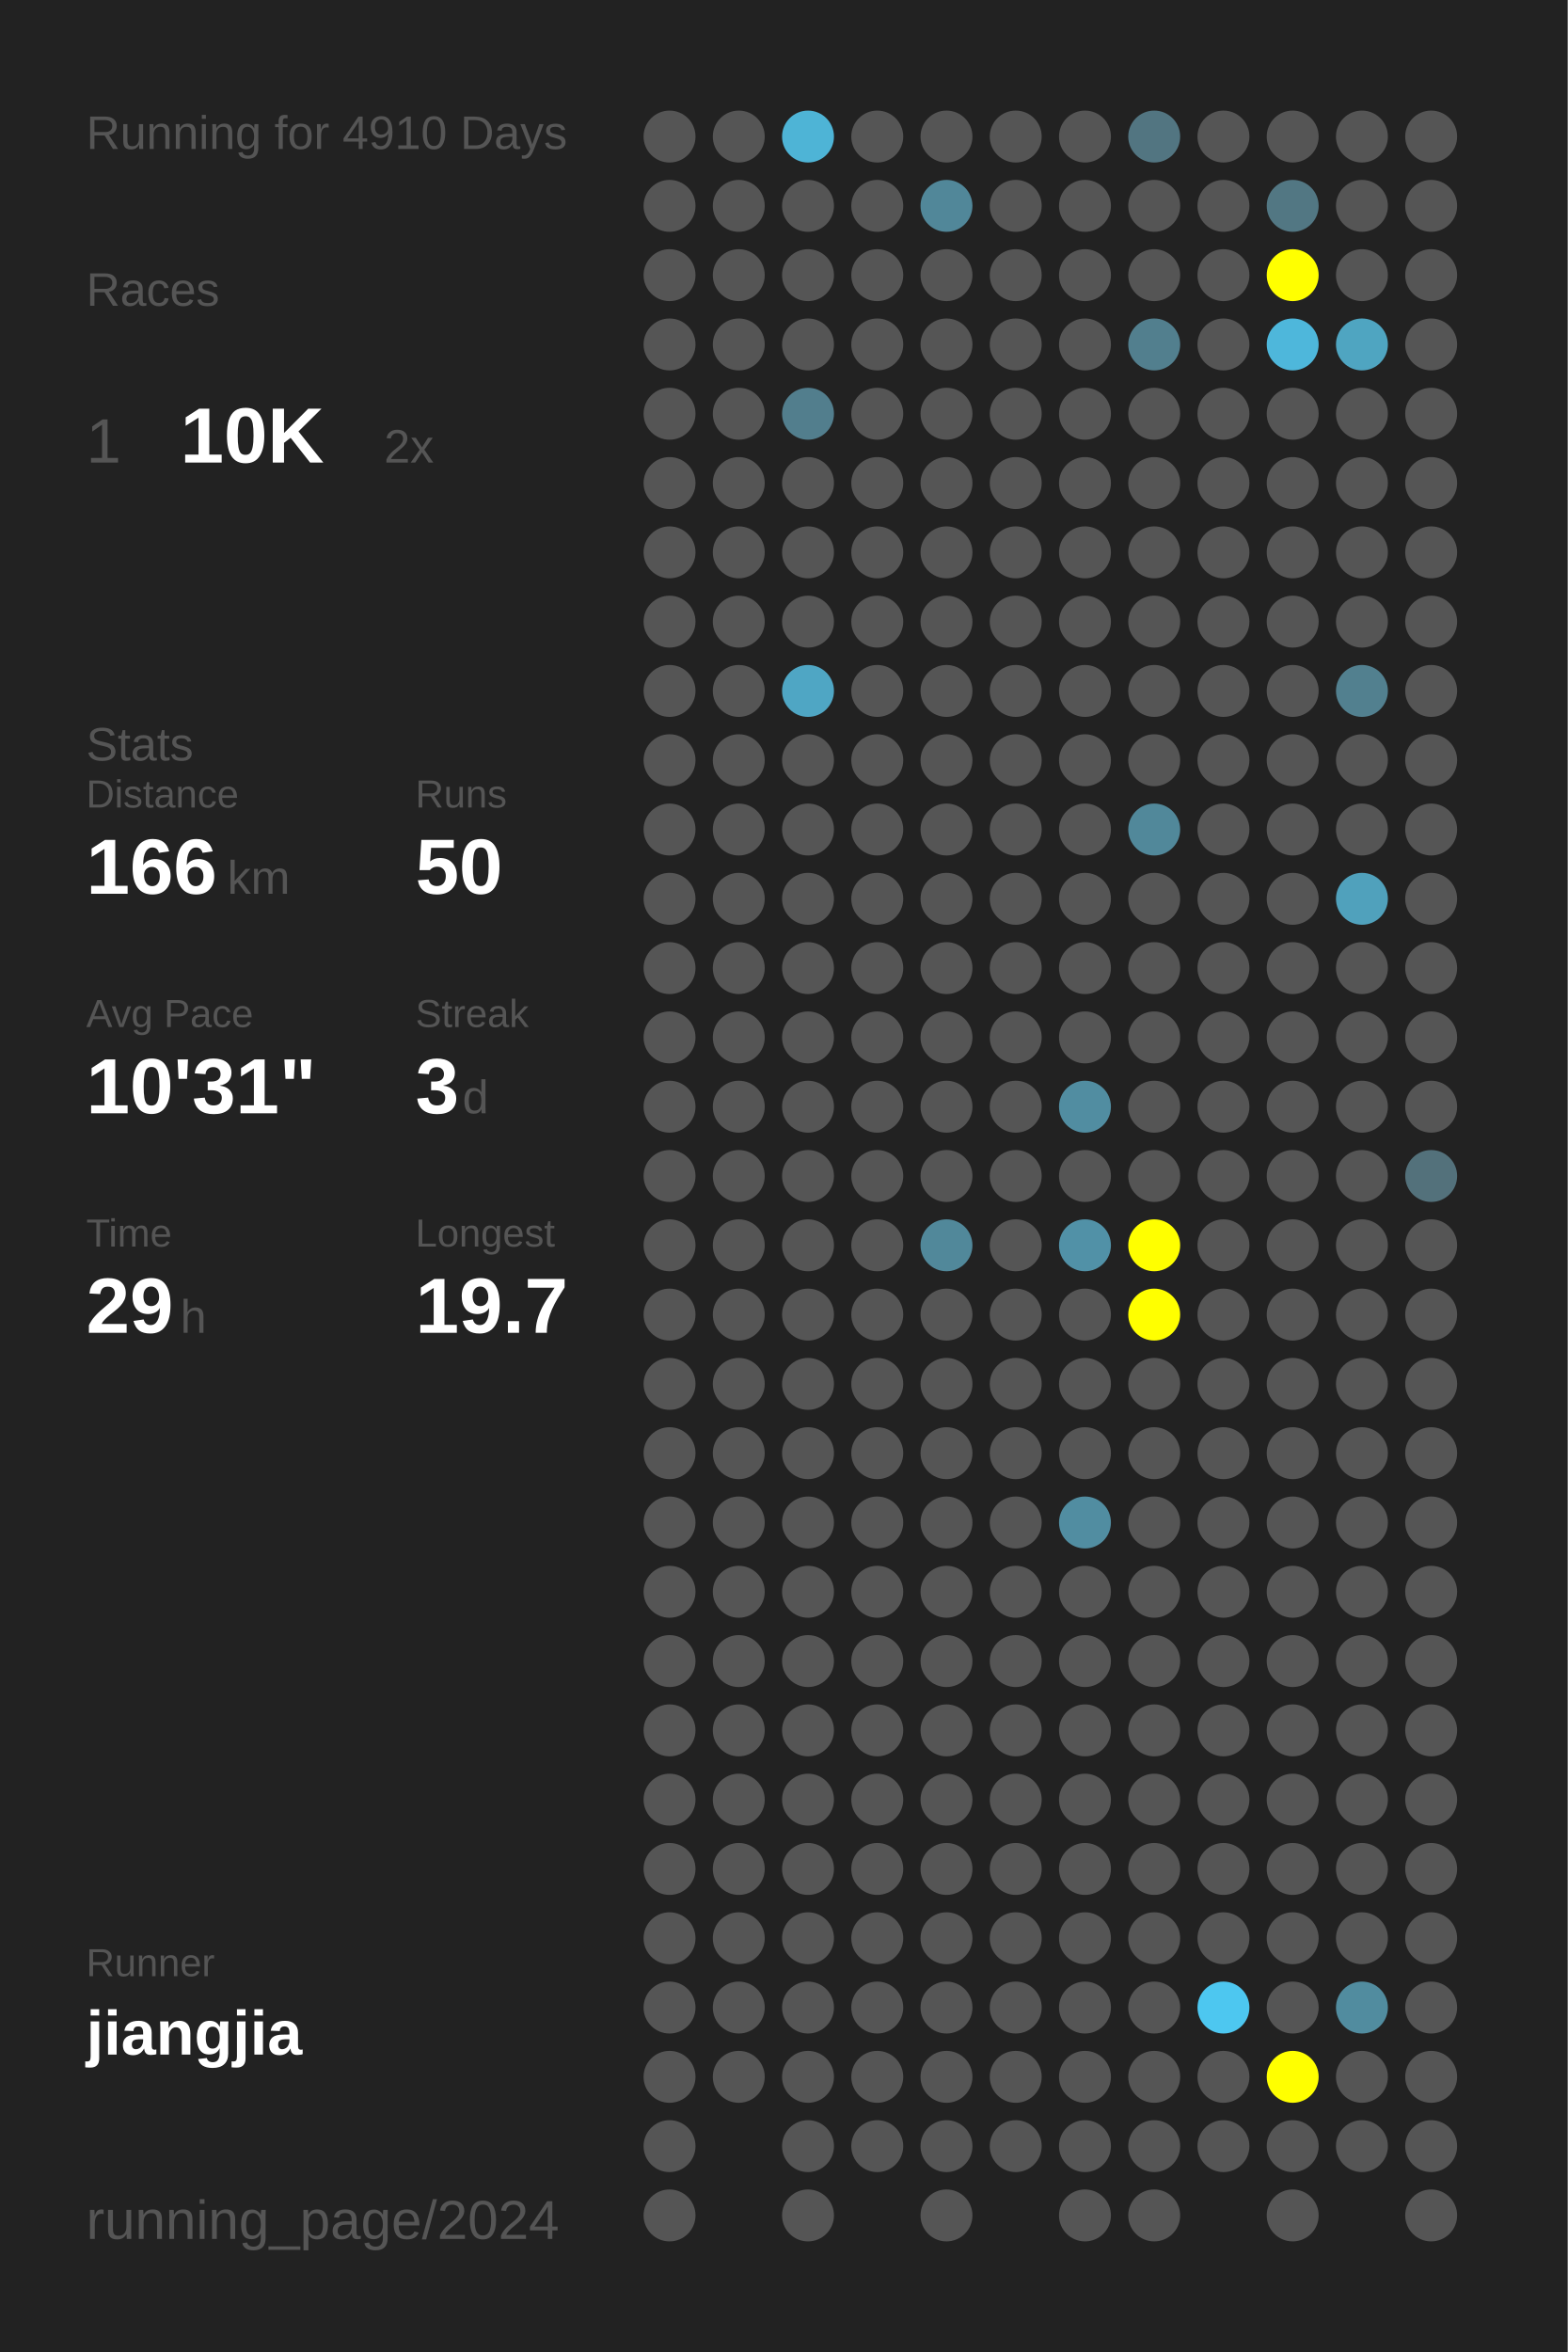
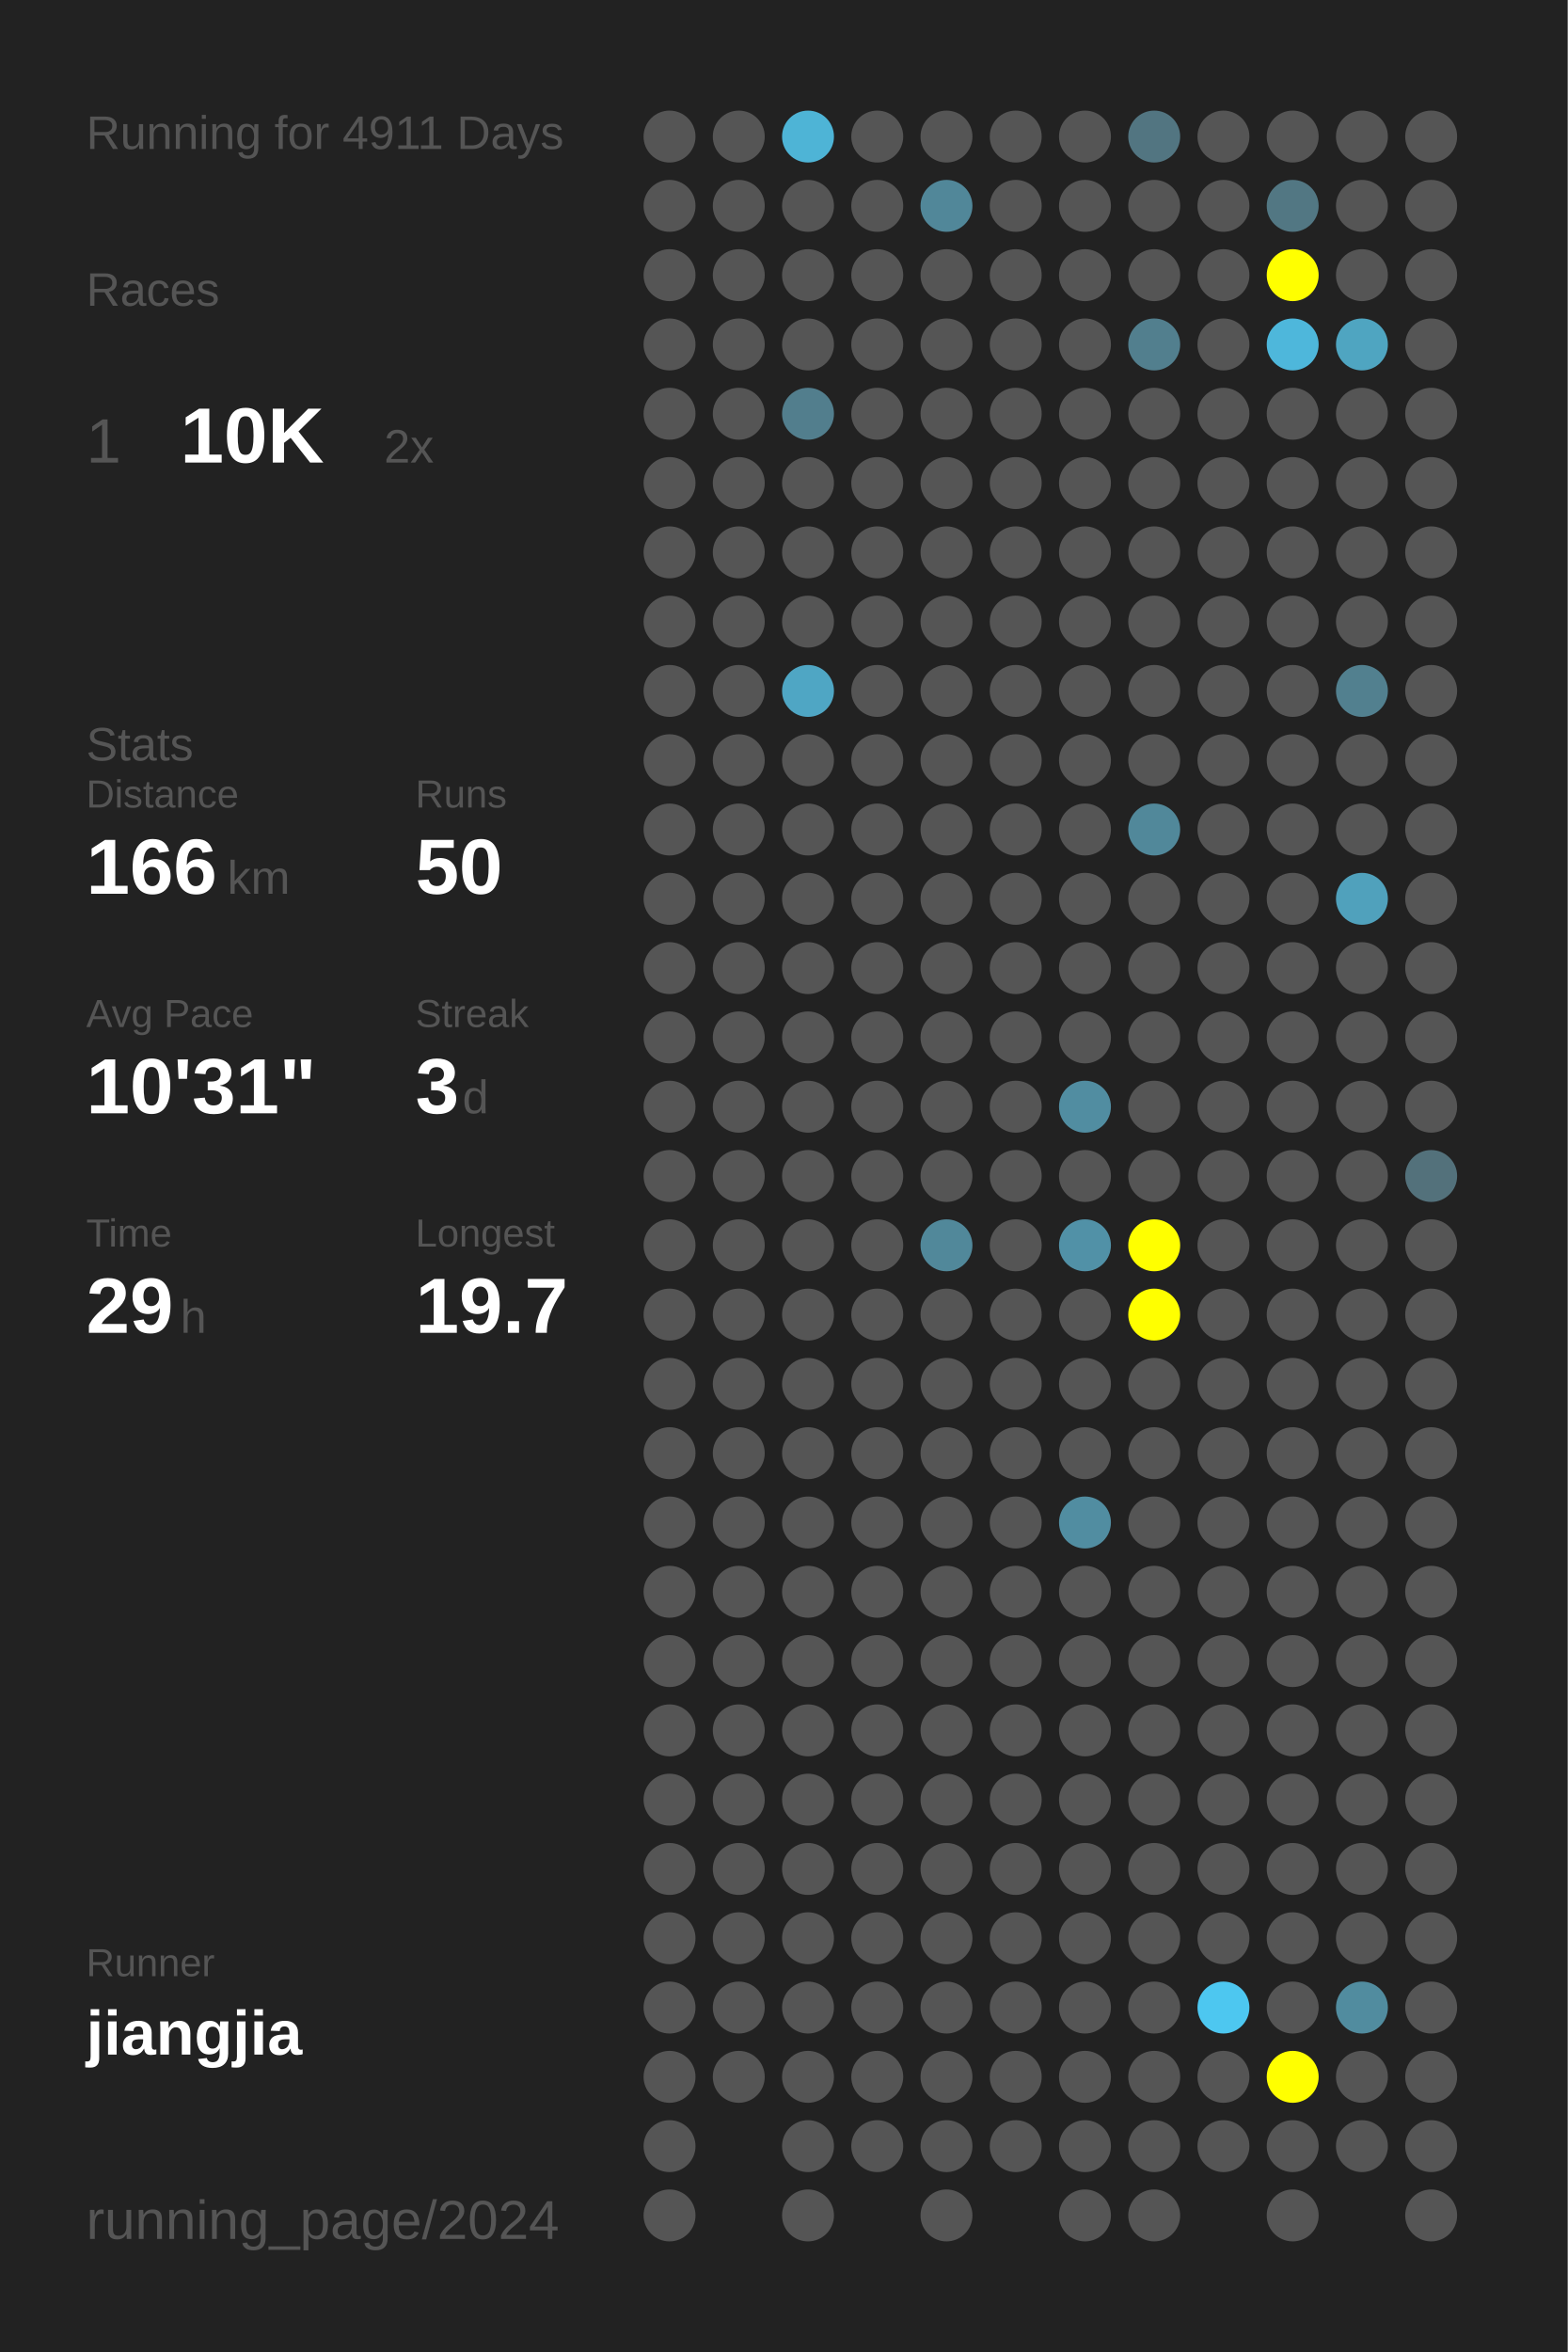
<svg xmlns="http://www.w3.org/2000/svg" baseProfile="full" height="300mm" version="1.1" viewBox="0,0,200,300" width="200mm">
  <defs />
  <rect fill="#222222" height="300" width="200" x="0" y="0" />
-   <text fill="#555555" style="font-size:6px; font-family:Arial;" x="11" y="19">Running for 4910 Days</text>
+   <text fill="#555555" style="font-size:6px; font-family:Arial;" x="11" y="19">Running for 4911 Days</text>
  <text fill="#555555" style="font-size:6px; font-family:Arial;" x="11" y="39">Races</text>
  <text fill="#555555" style="font-size:8px; font-family:Arial;" x="11" y="59">1</text>
  <text fill="#FFFFFF" style="font-size:10px; font-family:Arial; font-weight:bold;" x="23" y="59">10K</text>
  <text fill="#555555" style="font-size:6px; font-family:Arial;" x="49" y="59">2x</text>
  <text fill="#555555" style="font-size:6px; font-family:Arial;" x="11" y="97">Stats</text>
  <text fill="#555555" style="font-size:5px; font-family:Arial;" x="11" y="103">Distance</text>
  <text fill="#FFFFFF" style="font-size:10px; font-family:Arial; font-weight:bold;" x="11" y="114">166</text>
  <text fill="#555555" style="font-size:6px; font-family:Arial;" x="29" y="114">km</text>
  <text fill="#555555" style="font-size:5px; font-family:Arial;" x="53" y="103">Runs</text>
  <text fill="#FFFFFF" style="font-size:10px; font-family:Arial; font-weight:bold;" x="53" y="114">50</text>
  <text fill="#555555" style="font-size:5px; font-family:Arial;" x="11" y="131">Avg Pace</text>
  <text fill="#FFFFFF" style="font-size:10px; font-family:Arial; font-weight:bold;" x="11" y="142">10'31"</text>
  <text fill="#555555" style="font-size:5px; font-family:Arial;" x="53" y="131">Streak</text>
  <text fill="#FFFFFF" style="font-size:10px; font-family:Arial; font-weight:bold;" x="53" y="142">3</text>
  <text fill="#555555" style="font-size:6px; font-family:Arial;" x="59" y="142">d</text>
  <text fill="#555555" style="font-size:5px; font-family:Arial;" x="11" y="159">Time</text>
  <text fill="#FFFFFF" style="font-size:10px; font-family:Arial; font-weight:bold;" x="11" y="170">29</text>
  <text fill="#555555" style="font-size:6px; font-family:Arial;" x="23" y="170">h</text>
  <text fill="#555555" style="font-size:5px; font-family:Arial;" x="53" y="159">Longest</text>
  <text fill="#FFFFFF" style="font-size:10px; font-family:Arial; font-weight:bold;" x="53" y="170">19.7</text>
  <text fill="#555555" style="font-size:5px; font-family:Arial;" x="11" y="252.065">Runner</text>
  <text fill="#FFFFFF" style="font-size:8px; font-family:Arial; font-weight:bold;" x="11" y="262.065">jiangjia</text>
  <text fill="#555555" style="font-size:7px; font-family:Arial;" x="11" y="285.581">running_page/2024</text>
  <circle cx="85.417" cy="17.419" fill="#555555" r="3.312" />
  <circle cx="85.417" cy="26.258" fill="#555555" r="3.312" />
  <circle cx="85.417" cy="35.097" fill="#555555" r="3.312" />
  <circle cx="85.417" cy="43.935" fill="#555555" r="3.312" />
  <circle cx="85.417" cy="52.774" fill="#555555" r="3.312" />
  <circle cx="85.417" cy="61.613" fill="#555555" r="3.312" />
  <circle cx="85.417" cy="70.452" fill="#555555" r="3.312" />
  <circle cx="85.417" cy="79.29" fill="#555555" r="3.312" />
  <circle cx="85.417" cy="88.129" fill="#555555" r="3.312" />
  <circle cx="85.417" cy="96.968" fill="#555555" r="3.312" />
  <circle cx="85.417" cy="105.806" fill="#555555" r="3.312" />
  <circle cx="85.417" cy="114.645" fill="#555555" r="3.312" />
  <circle cx="85.417" cy="123.484" fill="#555555" r="3.312" />
  <circle cx="85.417" cy="132.323" fill="#555555" r="3.312" />
  <circle cx="85.417" cy="141.161" fill="#555555" r="3.312" />
  <circle cx="85.417" cy="150" fill="#555555" r="3.312" />
  <circle cx="85.417" cy="158.839" fill="#555555" r="3.312" />
  <circle cx="85.417" cy="167.677" fill="#555555" r="3.312" />
  <circle cx="85.417" cy="176.516" fill="#555555" r="3.312" />
  <circle cx="85.417" cy="185.355" fill="#555555" r="3.312" />
  <circle cx="85.417" cy="194.194" fill="#555555" r="3.312" />
  <circle cx="85.417" cy="203.032" fill="#555555" r="3.312" />
  <circle cx="85.417" cy="211.871" fill="#555555" r="3.312" />
  <circle cx="85.417" cy="220.71" fill="#555555" r="3.312" />
  <circle cx="85.417" cy="229.548" fill="#555555" r="3.312" />
  <circle cx="85.417" cy="238.387" fill="#555555" r="3.312" />
  <circle cx="85.417" cy="247.226" fill="#555555" r="3.312" />
  <circle cx="85.417" cy="256.065" fill="#555555" r="3.312" />
  <circle cx="85.417" cy="264.903" fill="#555555" r="3.312" />
  <circle cx="85.417" cy="273.742" fill="#555555" r="3.312" />
  <circle cx="85.417" cy="282.581" fill="#555555" r="3.312" />
  <circle cx="94.25" cy="17.419" fill="#555555" r="3.312" />
  <circle cx="94.25" cy="26.258" fill="#555555" r="3.312" />
  <circle cx="94.25" cy="35.097" fill="#555555" r="3.312" />
  <circle cx="94.25" cy="43.935" fill="#555555" r="3.312" />
  <circle cx="94.25" cy="52.774" fill="#555555" r="3.312" />
  <circle cx="94.25" cy="61.613" fill="#555555" r="3.312" />
  <circle cx="94.25" cy="70.452" fill="#555555" r="3.312" />
  <circle cx="94.25" cy="79.29" fill="#555555" r="3.312" />
  <circle cx="94.25" cy="88.129" fill="#555555" r="3.312" />
  <circle cx="94.25" cy="96.968" fill="#555555" r="3.312" />
  <circle cx="94.25" cy="105.806" fill="#555555" r="3.312" />
  <circle cx="94.25" cy="114.645" fill="#555555" r="3.312" />
  <circle cx="94.25" cy="123.484" fill="#555555" r="3.312" />
  <circle cx="94.25" cy="132.323" fill="#555555" r="3.312" />
  <circle cx="94.25" cy="141.161" fill="#555555" r="3.312" />
  <circle cx="94.25" cy="150" fill="#555555" r="3.312" />
  <circle cx="94.25" cy="158.839" fill="#555555" r="3.312" />
  <circle cx="94.25" cy="167.677" fill="#555555" r="3.312" />
  <circle cx="94.25" cy="176.516" fill="#555555" r="3.312" />
  <circle cx="94.25" cy="185.355" fill="#555555" r="3.312" />
  <circle cx="94.25" cy="194.194" fill="#555555" r="3.312" />
  <circle cx="94.25" cy="203.032" fill="#555555" r="3.312" />
  <circle cx="94.25" cy="211.871" fill="#555555" r="3.312" />
  <circle cx="94.25" cy="220.71" fill="#555555" r="3.312" />
  <circle cx="94.25" cy="229.548" fill="#555555" r="3.312" />
  <circle cx="94.25" cy="238.387" fill="#555555" r="3.312" />
  <circle cx="94.25" cy="247.226" fill="#555555" r="3.312" />
  <circle cx="94.25" cy="256.065" fill="#555555" r="3.312" />
  <circle cx="94.25" cy="264.903" fill="#555555" r="3.312" />
  <circle cx="103.083" cy="17.419" fill="#4eb4d6" r="3.312" />
  <circle cx="103.083" cy="26.258" fill="#555555" r="3.312" />
  <circle cx="103.083" cy="35.097" fill="#555555" r="3.312" />
  <circle cx="103.083" cy="43.935" fill="#555555" r="3.312" />
  <circle cx="103.083" cy="52.774" fill="#527e8d" r="3.312" />
  <circle cx="103.083" cy="61.613" fill="#555555" r="3.312" />
  <circle cx="103.083" cy="70.452" fill="#555555" r="3.312" />
  <circle cx="103.083" cy="79.29" fill="#555555" r="3.312" />
  <circle cx="103.083" cy="88.129" fill="#4fa6c4" r="3.312" />
  <circle cx="103.083" cy="96.968" fill="#555555" r="3.312" />
  <circle cx="103.083" cy="105.806" fill="#555555" r="3.312" />
  <circle cx="103.083" cy="114.645" fill="#555555" r="3.312" />
  <circle cx="103.083" cy="123.484" fill="#555555" r="3.312" />
  <circle cx="103.083" cy="132.323" fill="#555555" r="3.312" />
  <circle cx="103.083" cy="141.161" fill="#555555" r="3.312" />
  <circle cx="103.083" cy="150" fill="#555555" r="3.312" />
  <circle cx="103.083" cy="158.839" fill="#555555" r="3.312" />
  <circle cx="103.083" cy="167.677" fill="#555555" r="3.312" />
  <circle cx="103.083" cy="176.516" fill="#555555" r="3.312" />
  <circle cx="103.083" cy="185.355" fill="#555555" r="3.312" />
  <circle cx="103.083" cy="194.194" fill="#555555" r="3.312" />
  <circle cx="103.083" cy="203.032" fill="#555555" r="3.312" />
  <circle cx="103.083" cy="211.871" fill="#555555" r="3.312" />
  <circle cx="103.083" cy="220.71" fill="#555555" r="3.312" />
  <circle cx="103.083" cy="229.548" fill="#555555" r="3.312" />
  <circle cx="103.083" cy="238.387" fill="#555555" r="3.312" />
  <circle cx="103.083" cy="247.226" fill="#555555" r="3.312" />
  <circle cx="103.083" cy="256.065" fill="#555555" r="3.312" />
  <circle cx="103.083" cy="264.903" fill="#555555" r="3.312" />
  <circle cx="103.083" cy="273.742" fill="#555555" r="3.312" />
  <circle cx="103.083" cy="282.581" fill="#555555" r="3.312" />
  <circle cx="111.917" cy="17.419" fill="#555555" r="3.312" />
  <circle cx="111.917" cy="26.258" fill="#555555" r="3.312" />
  <circle cx="111.917" cy="35.097" fill="#555555" r="3.312" />
  <circle cx="111.917" cy="43.935" fill="#555555" r="3.312" />
  <circle cx="111.917" cy="52.774" fill="#555555" r="3.312" />
  <circle cx="111.917" cy="61.613" fill="#555555" r="3.312" />
  <circle cx="111.917" cy="70.452" fill="#555555" r="3.312" />
  <circle cx="111.917" cy="79.29" fill="#555555" r="3.312" />
  <circle cx="111.917" cy="88.129" fill="#555555" r="3.312" />
  <circle cx="111.917" cy="96.968" fill="#555555" r="3.312" />
  <circle cx="111.917" cy="105.806" fill="#555555" r="3.312" />
  <circle cx="111.917" cy="114.645" fill="#555555" r="3.312" />
  <circle cx="111.917" cy="123.484" fill="#555555" r="3.312" />
  <circle cx="111.917" cy="132.323" fill="#555555" r="3.312" />
  <circle cx="111.917" cy="141.161" fill="#555555" r="3.312" />
  <circle cx="111.917" cy="150" fill="#555555" r="3.312" />
  <circle cx="111.917" cy="158.839" fill="#555555" r="3.312" />
  <circle cx="111.917" cy="167.677" fill="#555555" r="3.312" />
  <circle cx="111.917" cy="176.516" fill="#555555" r="3.312" />
  <circle cx="111.917" cy="185.355" fill="#555555" r="3.312" />
  <circle cx="111.917" cy="194.194" fill="#555555" r="3.312" />
  <circle cx="111.917" cy="203.032" fill="#555555" r="3.312" />
  <circle cx="111.917" cy="211.871" fill="#555555" r="3.312" />
  <circle cx="111.917" cy="220.71" fill="#555555" r="3.312" />
  <circle cx="111.917" cy="229.548" fill="#555555" r="3.312" />
  <circle cx="111.917" cy="238.387" fill="#555555" r="3.312" />
  <circle cx="111.917" cy="247.226" fill="#555555" r="3.312" />
  <circle cx="111.917" cy="256.065" fill="#555555" r="3.312" />
  <circle cx="111.917" cy="264.903" fill="#555555" r="3.312" />
  <circle cx="111.917" cy="273.742" fill="#555555" r="3.312" />
  <circle cx="120.75" cy="17.419" fill="#555555" r="3.312" />
  <circle cx="120.75" cy="26.258" fill="#518799" r="3.312" />
  <circle cx="120.75" cy="35.097" fill="#555555" r="3.312" />
  <circle cx="120.75" cy="43.935" fill="#555555" r="3.312" />
  <circle cx="120.75" cy="52.774" fill="#555555" r="3.312" />
  <circle cx="120.75" cy="61.613" fill="#555555" r="3.312" />
  <circle cx="120.75" cy="70.452" fill="#555555" r="3.312" />
  <circle cx="120.75" cy="79.29" fill="#555555" r="3.312" />
  <circle cx="120.75" cy="88.129" fill="#555555" r="3.312" />
  <circle cx="120.75" cy="96.968" fill="#555555" r="3.312" />
  <circle cx="120.75" cy="105.806" fill="#555555" r="3.312" />
  <circle cx="120.75" cy="114.645" fill="#555555" r="3.312" />
  <circle cx="120.75" cy="123.484" fill="#555555" r="3.312" />
  <circle cx="120.75" cy="132.323" fill="#555555" r="3.312" />
  <circle cx="120.75" cy="141.161" fill="#555555" r="3.312" />
  <circle cx="120.75" cy="150" fill="#555555" r="3.312" />
  <circle cx="120.75" cy="158.839" fill="#51889a" r="3.312" />
  <circle cx="120.75" cy="167.677" fill="#555555" r="3.312" />
  <circle cx="120.75" cy="176.516" fill="#555555" r="3.312" />
  <circle cx="120.75" cy="185.355" fill="#555555" r="3.312" />
  <circle cx="120.75" cy="194.194" fill="#555555" r="3.312" />
  <circle cx="120.75" cy="203.032" fill="#555555" r="3.312" />
  <circle cx="120.75" cy="211.871" fill="#555555" r="3.312" />
  <circle cx="120.75" cy="220.71" fill="#555555" r="3.312" />
  <circle cx="120.75" cy="229.548" fill="#555555" r="3.312" />
  <circle cx="120.75" cy="238.387" fill="#555555" r="3.312" />
  <circle cx="120.75" cy="247.226" fill="#555555" r="3.312" />
  <circle cx="120.75" cy="256.065" fill="#555555" r="3.312" />
  <circle cx="120.75" cy="264.903" fill="#555555" r="3.312" />
  <circle cx="120.75" cy="273.742" fill="#555555" r="3.312" />
  <circle cx="120.75" cy="282.581" fill="#555555" r="3.312" />
  <circle cx="129.583" cy="17.419" fill="#555555" r="3.312" />
  <circle cx="129.583" cy="26.258" fill="#555555" r="3.312" />
  <circle cx="129.583" cy="35.097" fill="#555555" r="3.312" />
  <circle cx="129.583" cy="43.935" fill="#555555" r="3.312" />
  <circle cx="129.583" cy="52.774" fill="#555555" r="3.312" />
  <circle cx="129.583" cy="61.613" fill="#555555" r="3.312" />
  <circle cx="129.583" cy="70.452" fill="#555555" r="3.312" />
  <circle cx="129.583" cy="79.29" fill="#555555" r="3.312" />
  <circle cx="129.583" cy="88.129" fill="#555555" r="3.312" />
  <circle cx="129.583" cy="96.968" fill="#555555" r="3.312" />
  <circle cx="129.583" cy="105.806" fill="#555555" r="3.312" />
  <circle cx="129.583" cy="114.645" fill="#555555" r="3.312" />
  <circle cx="129.583" cy="123.484" fill="#555555" r="3.312" />
  <circle cx="129.583" cy="132.323" fill="#555555" r="3.312" />
  <circle cx="129.583" cy="141.161" fill="#555555" r="3.312" />
  <circle cx="129.583" cy="150" fill="#555555" r="3.312" />
  <circle cx="129.583" cy="158.839" fill="#555555" r="3.312" />
  <circle cx="129.583" cy="167.677" fill="#555555" r="3.312" />
  <circle cx="129.583" cy="176.516" fill="#555555" r="3.312" />
  <circle cx="129.583" cy="185.355" fill="#555555" r="3.312" />
  <circle cx="129.583" cy="194.194" fill="#555555" r="3.312" />
  <circle cx="129.583" cy="203.032" fill="#555555" r="3.312" />
  <circle cx="129.583" cy="211.871" fill="#555555" r="3.312" />
  <circle cx="129.583" cy="220.71" fill="#555555" r="3.312" />
  <circle cx="129.583" cy="229.548" fill="#555555" r="3.312" />
  <circle cx="129.583" cy="238.387" fill="#555555" r="3.312" />
  <circle cx="129.583" cy="247.226" fill="#555555" r="3.312" />
  <circle cx="129.583" cy="256.065" fill="#555555" r="3.312" />
  <circle cx="129.583" cy="264.903" fill="#555555" r="3.312" />
  <circle cx="129.583" cy="273.742" fill="#555555" r="3.312" />
  <circle cx="138.417" cy="17.419" fill="#555555" r="3.312" />
  <circle cx="138.417" cy="26.258" fill="#555555" r="3.312" />
  <circle cx="138.417" cy="35.097" fill="#555555" r="3.312" />
  <circle cx="138.417" cy="43.935" fill="#555555" r="3.312" />
  <circle cx="138.417" cy="52.774" fill="#555555" r="3.312" />
  <circle cx="138.417" cy="61.613" fill="#555555" r="3.312" />
  <circle cx="138.417" cy="70.452" fill="#555555" r="3.312" />
  <circle cx="138.417" cy="79.29" fill="#555555" r="3.312" />
  <circle cx="138.417" cy="88.129" fill="#555555" r="3.312" />
  <circle cx="138.417" cy="96.968" fill="#555555" r="3.312" />
  <circle cx="138.417" cy="105.806" fill="#555555" r="3.312" />
  <circle cx="138.417" cy="114.645" fill="#555555" r="3.312" />
  <circle cx="138.417" cy="123.484" fill="#555555" r="3.312" />
  <circle cx="138.417" cy="132.323" fill="#555555" r="3.312" />
  <circle cx="138.417" cy="141.161" fill="#518da1" r="3.312" />
  <circle cx="138.417" cy="150" fill="#555555" r="3.312" />
  <circle cx="138.417" cy="158.839" fill="#5191a7" r="3.312" />
  <circle cx="138.417" cy="167.677" fill="#555555" r="3.312" />
  <circle cx="138.417" cy="176.516" fill="#555555" r="3.312" />
  <circle cx="138.417" cy="185.355" fill="#555555" r="3.312" />
  <circle cx="138.417" cy="194.194" fill="#518da1" r="3.312" />
  <circle cx="138.417" cy="203.032" fill="#555555" r="3.312" />
  <circle cx="138.417" cy="211.871" fill="#555555" r="3.312" />
  <circle cx="138.417" cy="220.71" fill="#555555" r="3.312" />
  <circle cx="138.417" cy="229.548" fill="#555555" r="3.312" />
  <circle cx="138.417" cy="238.387" fill="#555555" r="3.312" />
  <circle cx="138.417" cy="247.226" fill="#555555" r="3.312" />
  <circle cx="138.417" cy="256.065" fill="#555555" r="3.312" />
  <circle cx="138.417" cy="264.903" fill="#555555" r="3.312" />
  <circle cx="138.417" cy="273.742" fill="#555555" r="3.312" />
  <circle cx="138.417" cy="282.581" fill="#555555" r="3.312" />
  <circle cx="147.25" cy="17.419" fill="#527581" r="3.312" />
  <circle cx="147.25" cy="26.258" fill="#555555" r="3.312" />
  <circle cx="147.25" cy="35.097" fill="#555555" r="3.312" />
  <circle cx="147.25" cy="43.935" fill="#527f8e" r="3.312" />
  <circle cx="147.25" cy="52.774" fill="#555555" r="3.312" />
  <circle cx="147.25" cy="61.613" fill="#555555" r="3.312" />
  <circle cx="147.25" cy="70.452" fill="#555555" r="3.312" />
  <circle cx="147.25" cy="79.29" fill="#555555" r="3.312" />
  <circle cx="147.25" cy="88.129" fill="#555555" r="3.312" />
  <circle cx="147.25" cy="96.968" fill="#555555" r="3.312" />
  <circle cx="147.25" cy="105.806" fill="#51889a" r="3.312" />
  <circle cx="147.25" cy="114.645" fill="#555555" r="3.312" />
  <circle cx="147.25" cy="123.484" fill="#555555" r="3.312" />
  <circle cx="147.25" cy="132.323" fill="#555555" r="3.312" />
  <circle cx="147.25" cy="141.161" fill="#555555" r="3.312" />
  <circle cx="147.25" cy="150" fill="#555555" r="3.312" />
  <circle cx="147.25" cy="158.839" fill="#FFFF00" r="3.312" />
  <circle cx="147.25" cy="167.677" fill="#FFFF00" r="3.312" />
  <circle cx="147.25" cy="176.516" fill="#555555" r="3.312" />
  <circle cx="147.25" cy="185.355" fill="#555555" r="3.312" />
  <circle cx="147.25" cy="194.194" fill="#555555" r="3.312" />
  <circle cx="147.25" cy="203.032" fill="#555555" r="3.312" />
  <circle cx="147.25" cy="211.871" fill="#555555" r="3.312" />
  <circle cx="147.25" cy="220.71" fill="#555555" r="3.312" />
  <circle cx="147.25" cy="229.548" fill="#555555" r="3.312" />
  <circle cx="147.25" cy="238.387" fill="#555555" r="3.312" />
  <circle cx="147.25" cy="247.226" fill="#555555" r="3.312" />
  <circle cx="147.25" cy="256.065" fill="#555555" r="3.312" />
  <circle cx="147.25" cy="264.903" fill="#555555" r="3.312" />
  <circle cx="147.25" cy="273.742" fill="#555555" r="3.312" />
  <circle cx="147.25" cy="282.581" fill="#555555" r="3.312" />
  <circle cx="156.083" cy="17.419" fill="#555555" r="3.312" />
  <circle cx="156.083" cy="26.258" fill="#555555" r="3.312" />
  <circle cx="156.083" cy="35.097" fill="#555555" r="3.312" />
  <circle cx="156.083" cy="43.935" fill="#555555" r="3.312" />
  <circle cx="156.083" cy="52.774" fill="#555555" r="3.312" />
  <circle cx="156.083" cy="61.613" fill="#555555" r="3.312" />
  <circle cx="156.083" cy="70.452" fill="#555555" r="3.312" />
  <circle cx="156.083" cy="79.29" fill="#555555" r="3.312" />
  <circle cx="156.083" cy="88.129" fill="#555555" r="3.312" />
  <circle cx="156.083" cy="96.968" fill="#555555" r="3.312" />
  <circle cx="156.083" cy="105.806" fill="#555555" r="3.312" />
  <circle cx="156.083" cy="114.645" fill="#555555" r="3.312" />
  <circle cx="156.083" cy="123.484" fill="#555555" r="3.312" />
  <circle cx="156.083" cy="132.323" fill="#555555" r="3.312" />
  <circle cx="156.083" cy="141.161" fill="#555555" r="3.312" />
  <circle cx="156.083" cy="150" fill="#555555" r="3.312" />
  <circle cx="156.083" cy="158.839" fill="#555555" r="3.312" />
  <circle cx="156.083" cy="167.677" fill="#555555" r="3.312" />
  <circle cx="156.083" cy="176.516" fill="#555555" r="3.312" />
  <circle cx="156.083" cy="185.355" fill="#555555" r="3.312" />
  <circle cx="156.083" cy="194.194" fill="#555555" r="3.312" />
  <circle cx="156.083" cy="203.032" fill="#555555" r="3.312" />
  <circle cx="156.083" cy="211.871" fill="#555555" r="3.312" />
  <circle cx="156.083" cy="220.71" fill="#555555" r="3.312" />
  <circle cx="156.083" cy="229.548" fill="#555555" r="3.312" />
  <circle cx="156.083" cy="238.387" fill="#555555" r="3.312" />
  <circle cx="156.083" cy="247.226" fill="#555555" r="3.312" />
  <circle cx="156.083" cy="256.065" fill="#4dc7f0" r="3.312" />
  <circle cx="156.083" cy="264.903" fill="#555555" r="3.312" />
  <circle cx="156.083" cy="273.742" fill="#555555" r="3.312" />
  <circle cx="164.917" cy="17.419" fill="#555555" r="3.312" />
  <circle cx="164.917" cy="26.258" fill="#527783" r="3.312" />
  <circle cx="164.917" cy="35.097" fill="#FFFF00" r="3.312" />
  <circle cx="164.917" cy="43.935" fill="#4eb7db" r="3.312" />
  <circle cx="164.917" cy="52.774" fill="#555555" r="3.312" />
  <circle cx="164.917" cy="61.613" fill="#555555" r="3.312" />
  <circle cx="164.917" cy="70.452" fill="#555555" r="3.312" />
  <circle cx="164.917" cy="79.29" fill="#555555" r="3.312" />
  <circle cx="164.917" cy="88.129" fill="#555555" r="3.312" />
  <circle cx="164.917" cy="96.968" fill="#555555" r="3.312" />
  <circle cx="164.917" cy="105.806" fill="#555555" r="3.312" />
  <circle cx="164.917" cy="114.645" fill="#555555" r="3.312" />
  <circle cx="164.917" cy="123.484" fill="#555555" r="3.312" />
  <circle cx="164.917" cy="132.323" fill="#555555" r="3.312" />
  <circle cx="164.917" cy="141.161" fill="#555555" r="3.312" />
  <circle cx="164.917" cy="150" fill="#555555" r="3.312" />
  <circle cx="164.917" cy="158.839" fill="#555555" r="3.312" />
  <circle cx="164.917" cy="167.677" fill="#555555" r="3.312" />
  <circle cx="164.917" cy="176.516" fill="#555555" r="3.312" />
  <circle cx="164.917" cy="185.355" fill="#555555" r="3.312" />
  <circle cx="164.917" cy="194.194" fill="#555555" r="3.312" />
  <circle cx="164.917" cy="203.032" fill="#555555" r="3.312" />
  <circle cx="164.917" cy="211.871" fill="#555555" r="3.312" />
  <circle cx="164.917" cy="220.71" fill="#555555" r="3.312" />
  <circle cx="164.917" cy="229.548" fill="#555555" r="3.312" />
  <circle cx="164.917" cy="238.387" fill="#555555" r="3.312" />
  <circle cx="164.917" cy="247.226" fill="#555555" r="3.312" />
  <circle cx="164.917" cy="256.065" fill="#555555" r="3.312" />
  <circle cx="164.917" cy="264.903" fill="#FFFF00" r="3.312" />
  <circle cx="164.917" cy="273.742" fill="#555555" r="3.312" />
  <circle cx="164.917" cy="282.581" fill="#555555" r="3.312" />
  <circle cx="173.75" cy="17.419" fill="#555555" r="3.312" />
  <circle cx="173.75" cy="26.258" fill="#555555" r="3.312" />
  <circle cx="173.75" cy="35.097" fill="#555555" r="3.312" />
  <circle cx="173.75" cy="43.935" fill="#4fa5c1" r="3.312" />
  <circle cx="173.75" cy="52.774" fill="#555555" r="3.312" />
  <circle cx="173.75" cy="61.613" fill="#555555" r="3.312" />
  <circle cx="173.75" cy="70.452" fill="#555555" r="3.312" />
  <circle cx="173.75" cy="79.29" fill="#555555" r="3.312" />
  <circle cx="173.75" cy="88.129" fill="#52808f" r="3.312" />
  <circle cx="173.75" cy="96.968" fill="#555555" r="3.312" />
  <circle cx="173.75" cy="105.806" fill="#555555" r="3.312" />
  <circle cx="173.75" cy="114.645" fill="#50a1bc" r="3.312" />
  <circle cx="173.75" cy="123.484" fill="#555555" r="3.312" />
  <circle cx="173.75" cy="132.323" fill="#555555" r="3.312" />
  <circle cx="173.75" cy="141.161" fill="#555555" r="3.312" />
  <circle cx="173.75" cy="150" fill="#555555" r="3.312" />
  <circle cx="173.75" cy="158.839" fill="#555555" r="3.312" />
  <circle cx="173.75" cy="167.677" fill="#555555" r="3.312" />
  <circle cx="173.75" cy="176.516" fill="#555555" r="3.312" />
  <circle cx="173.75" cy="185.355" fill="#555555" r="3.312" />
  <circle cx="173.75" cy="194.194" fill="#555555" r="3.312" />
  <circle cx="173.75" cy="203.032" fill="#555555" r="3.312" />
  <circle cx="173.75" cy="211.871" fill="#555555" r="3.312" />
  <circle cx="173.75" cy="220.71" fill="#555555" r="3.312" />
  <circle cx="173.75" cy="229.548" fill="#555555" r="3.312" />
  <circle cx="173.75" cy="238.387" fill="#555555" r="3.312" />
  <circle cx="173.75" cy="247.226" fill="#555555" r="3.312" />
  <circle cx="173.75" cy="256.065" fill="#518c9f" r="3.312" />
  <circle cx="173.75" cy="264.903" fill="#555555" r="3.312" />
  <circle cx="173.75" cy="273.742" fill="#555555" r="3.312" />
  <circle cx="182.583" cy="17.419" fill="#555555" r="3.312" />
  <circle cx="182.583" cy="26.258" fill="#555555" r="3.312" />
  <circle cx="182.583" cy="35.097" fill="#555555" r="3.312" />
  <circle cx="182.583" cy="43.935" fill="#555555" r="3.312" />
  <circle cx="182.583" cy="52.774" fill="#555555" r="3.312" />
  <circle cx="182.583" cy="61.613" fill="#555555" r="3.312" />
  <circle cx="182.583" cy="70.452" fill="#555555" r="3.312" />
  <circle cx="182.583" cy="79.29" fill="#555555" r="3.312" />
  <circle cx="182.583" cy="88.129" fill="#555555" r="3.312" />
  <circle cx="182.583" cy="96.968" fill="#555555" r="3.312" />
  <circle cx="182.583" cy="105.806" fill="#555555" r="3.312" />
  <circle cx="182.583" cy="114.645" fill="#555555" r="3.312" />
  <circle cx="182.583" cy="123.484" fill="#555555" r="3.312" />
  <circle cx="182.583" cy="132.323" fill="#555555" r="3.312" />
  <circle cx="182.583" cy="141.161" fill="#555555" r="3.312" />
  <circle cx="182.583" cy="150" fill="#53717b" r="3.312" />
  <circle cx="182.583" cy="158.839" fill="#555555" r="3.312" />
  <circle cx="182.583" cy="167.677" fill="#555555" r="3.312" />
  <circle cx="182.583" cy="176.516" fill="#555555" r="3.312" />
  <circle cx="182.583" cy="185.355" fill="#555555" r="3.312" />
  <circle cx="182.583" cy="194.194" fill="#555555" r="3.312" />
  <circle cx="182.583" cy="203.032" fill="#555555" r="3.312" />
  <circle cx="182.583" cy="211.871" fill="#555555" r="3.312" />
  <circle cx="182.583" cy="220.71" fill="#555555" r="3.312" />
  <circle cx="182.583" cy="229.548" fill="#555555" r="3.312" />
  <circle cx="182.583" cy="238.387" fill="#555555" r="3.312" />
  <circle cx="182.583" cy="247.226" fill="#555555" r="3.312" />
  <circle cx="182.583" cy="256.065" fill="#555555" r="3.312" />
  <circle cx="182.583" cy="264.903" fill="#555555" r="3.312" />
  <circle cx="182.583" cy="273.742" fill="#555555" r="3.312" />
  <circle cx="182.583" cy="282.581" fill="#555555" r="3.312" />
</svg>
